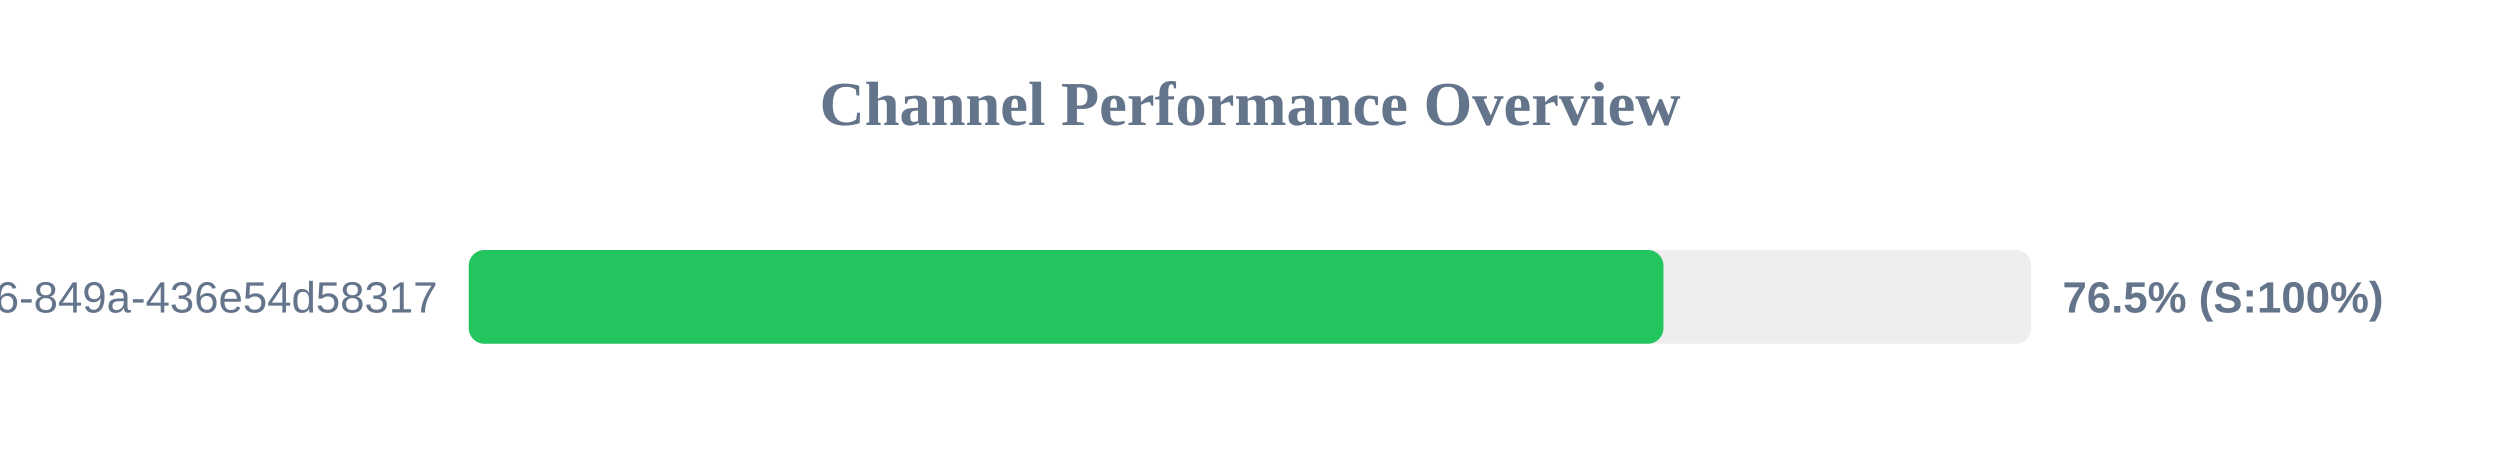
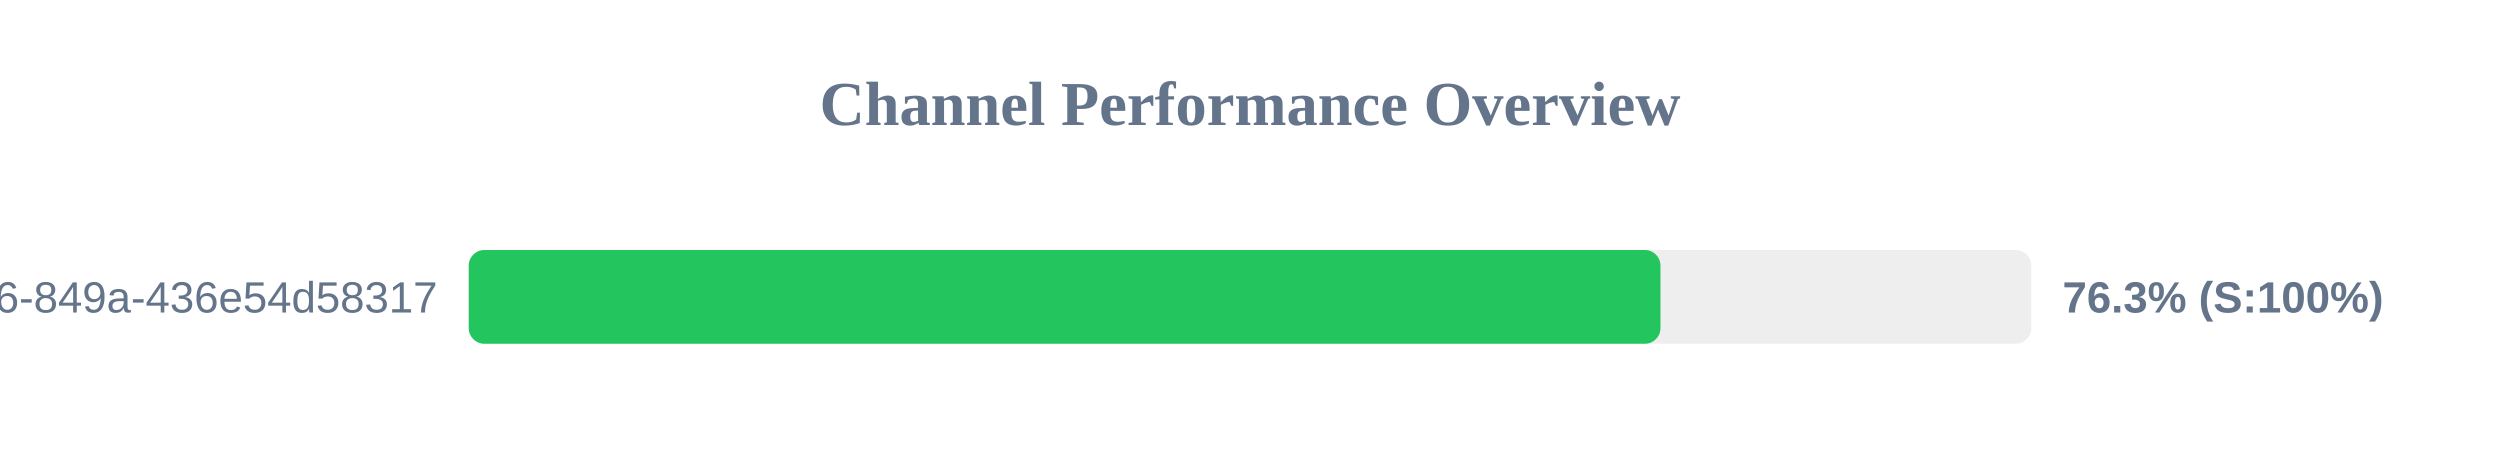
<svg xmlns="http://www.w3.org/2000/svg" width="800" height="150" version="1.1">
  <style>
        .row { font: 14px Arial; fill: #64748b; }
        .score { font: bold 14px Arial; fill: #64748b; }
    </style>
  <text x="400" y="40" text-anchor="middle" font-size="20px" font-weight="bold" fill="#64748b">Channel Performance Overview</text>
  <rect x="150" y="80" width="500" height="30" fill="#eee" rx="5" />
-   <rect x="150" y="80" width="382.3" height="30" fill="#22c55e" rx="5" />
+   <rect x="150" y="80" width="381.35" height="30" fill="#22c55e" rx="5" />
  <text x="140" y="100" text-anchor="end" class="row">?uuid=29fbd51f-03c8-4d76-849a-436e54d58317</text>
-   <text x="660" y="100" text-anchor="start" class="score">76.5% (S:100%)</text>
+   <text x="660" y="100" text-anchor="start" class="score">76.3% (S:100%)</text>
</svg>
